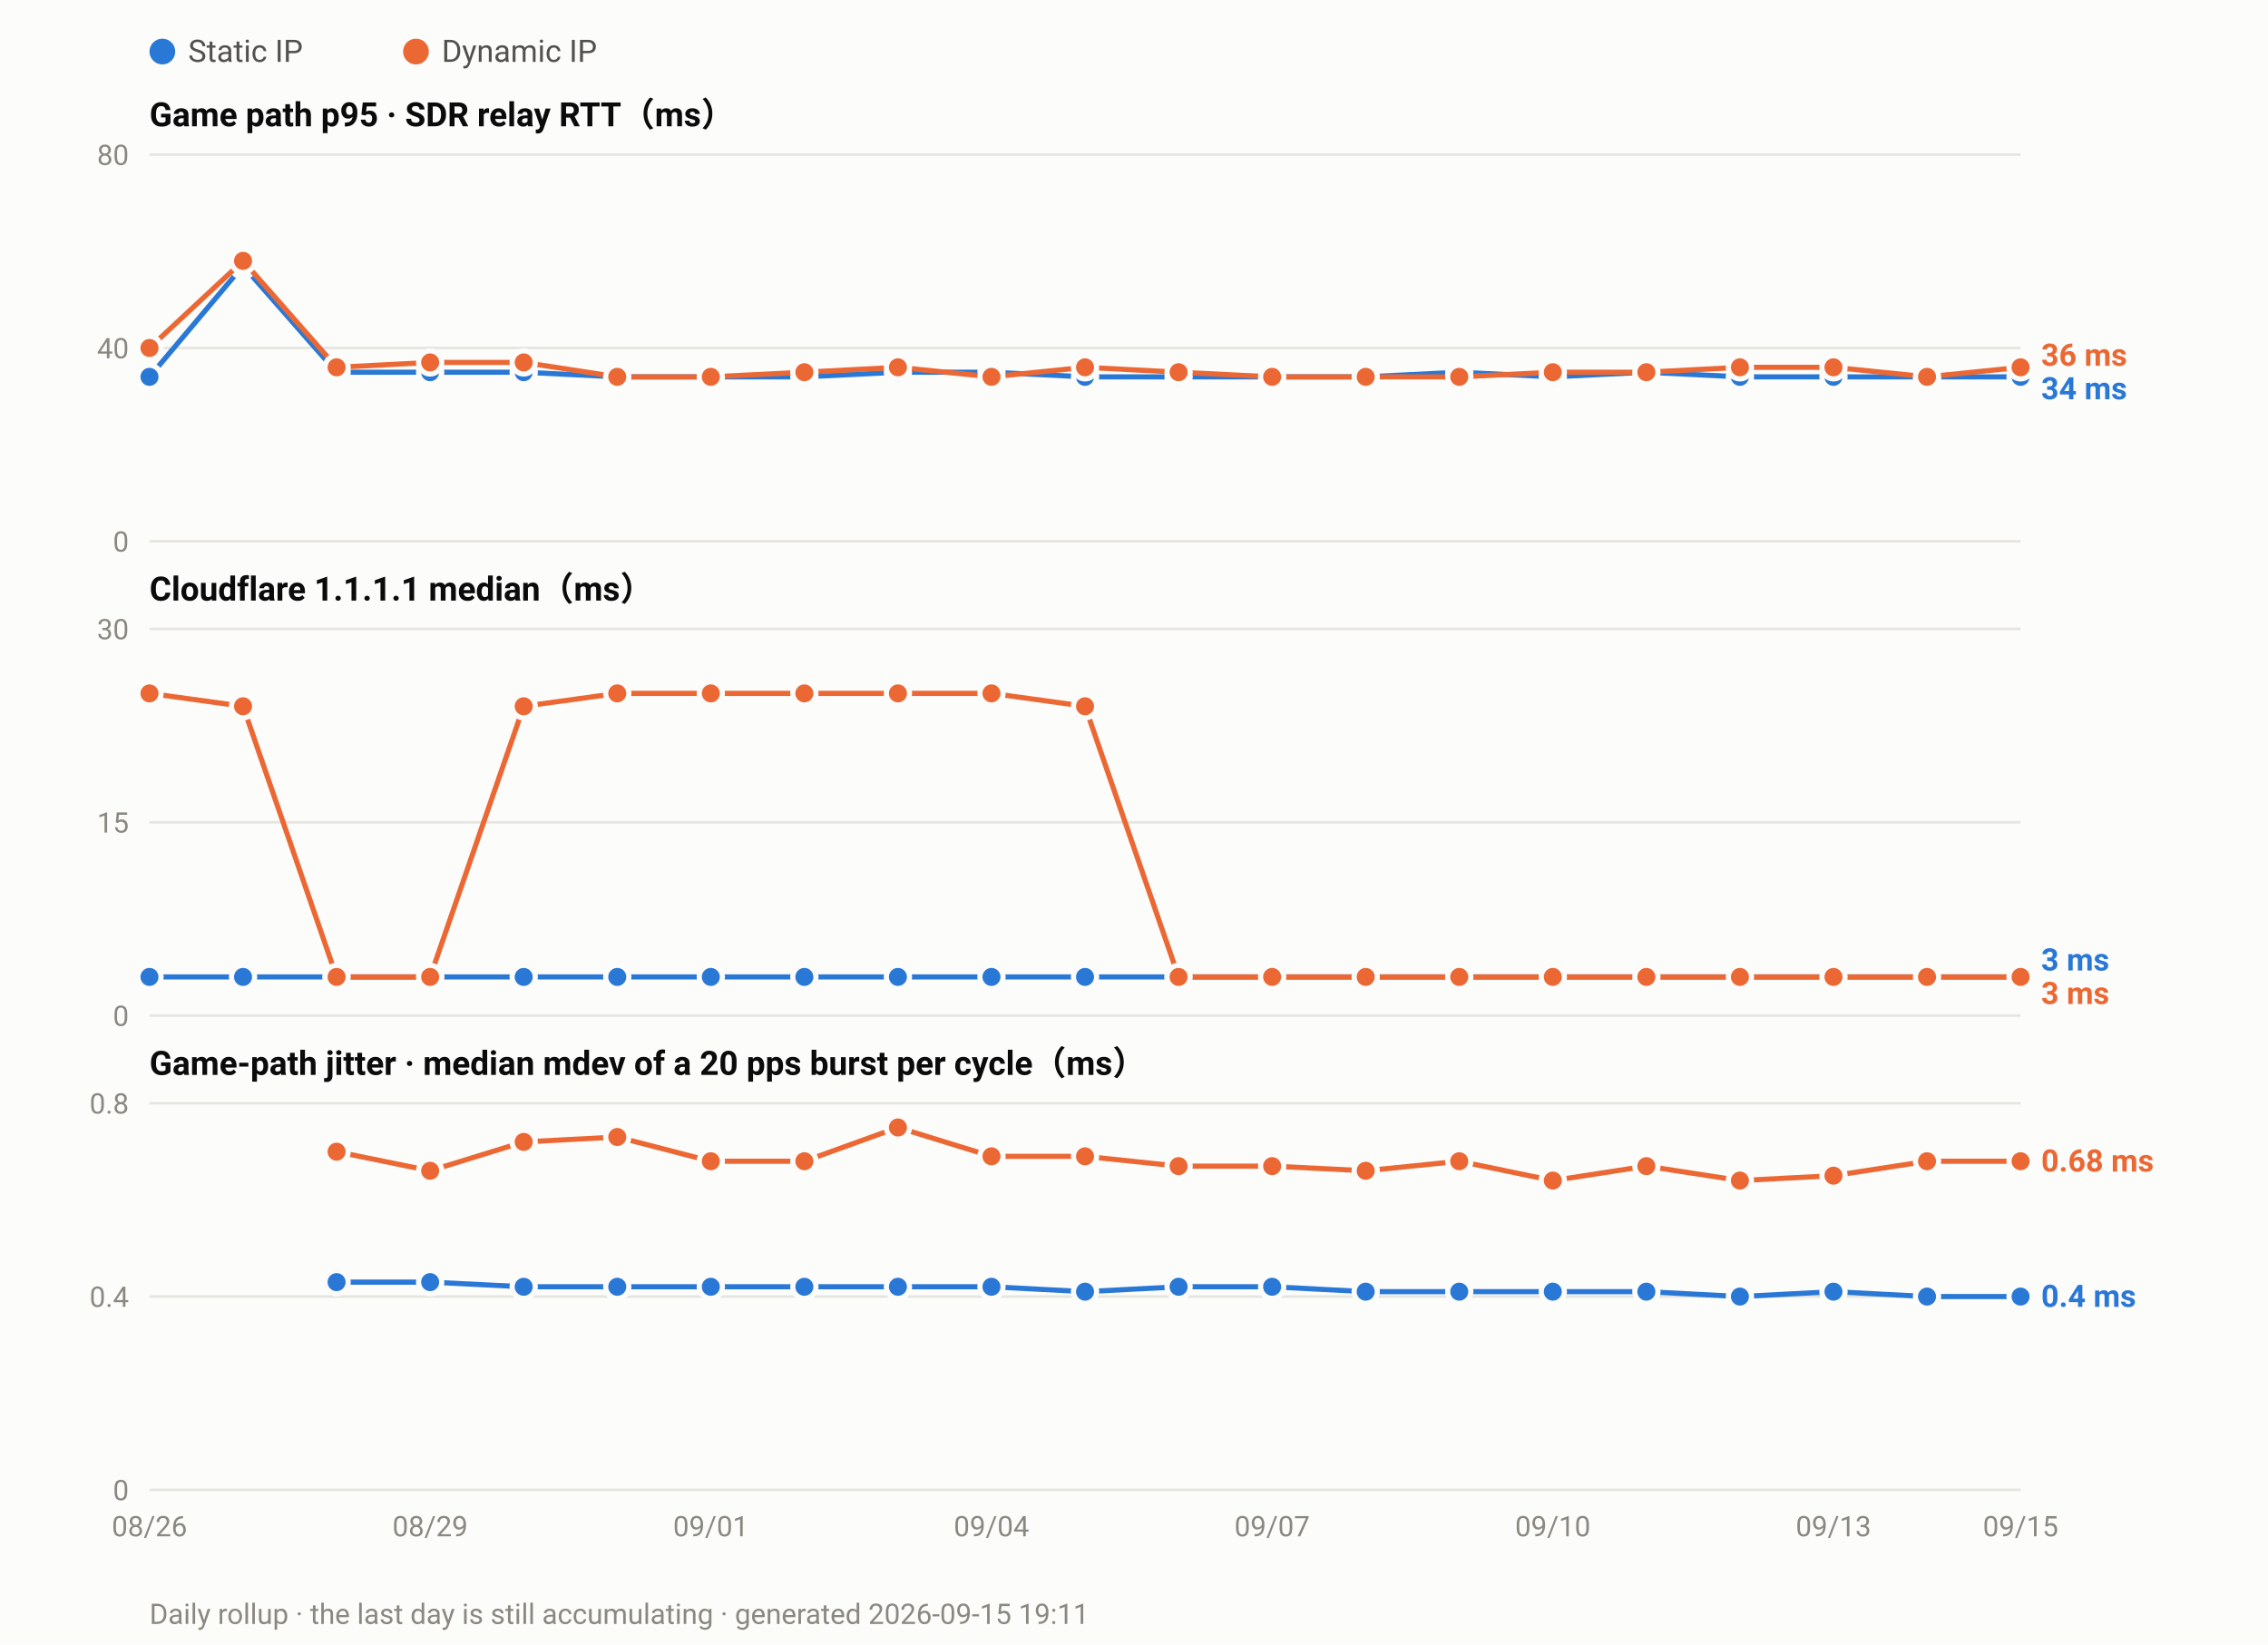
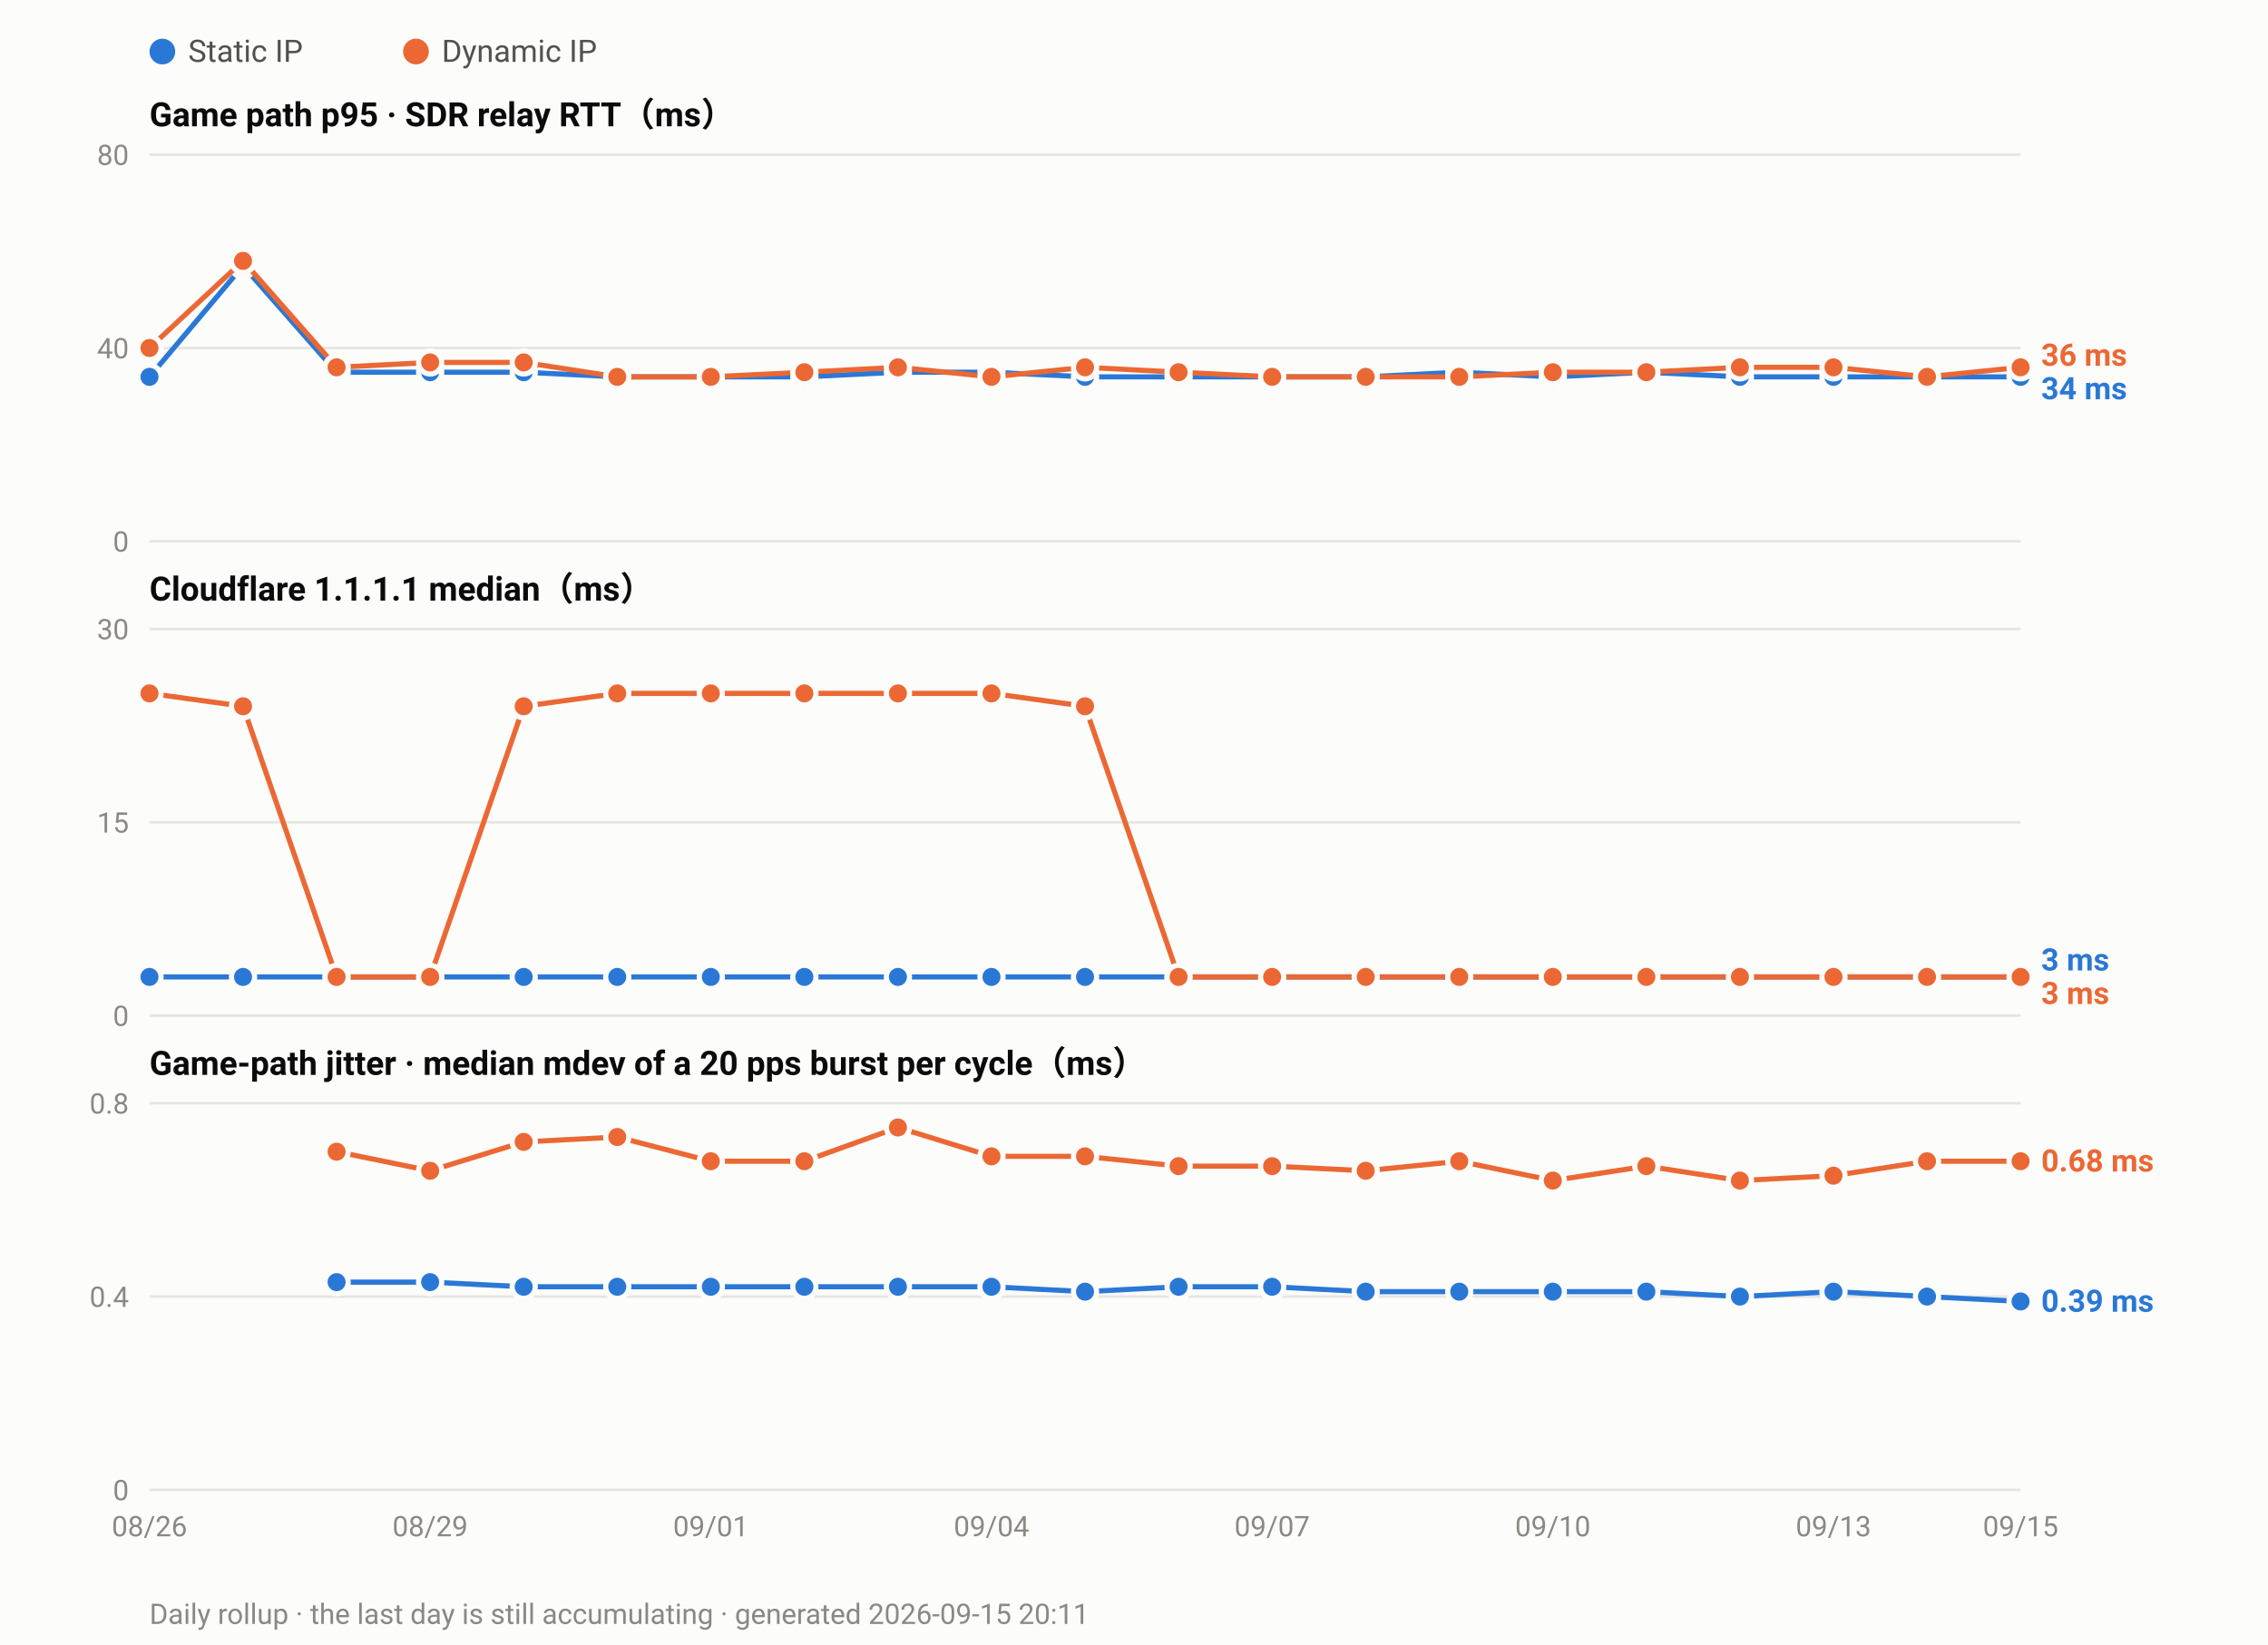
<svg xmlns="http://www.w3.org/2000/svg" width="880" height="638" viewBox="0 0 880 638" font-family="ui-sans-serif,-apple-system,Segoe UI,Roboto,Helvetica,Arial,sans-serif">
  <rect width="880" height="638" fill="#fcfcfb" />
  <circle cx="63.0" cy="20" r="5" fill="#2a78d6" />
  <text x="73.0" y="24" font-size="12" fill="#52514e">Static IP</text>
  <circle cx="161.4" cy="20" r="5" fill="#eb6834" />
  <text x="171.4" y="24" font-size="12" fill="#52514e">Dynamic IP</text>
  <text x="58" y="49.0" font-size="13" font-weight="600" fill="#0b0b0b">Game path p95 · SDR relay RTT（ms）</text>
  <line x1="58" y1="210.0" x2="784.0" y2="210.0" stroke="#e6e5e0" stroke-width="1" />
  <text x="50" y="214.0" font-size="11" text-anchor="end" fill="#8a8880">0</text>
  <line x1="58" y1="135.0" x2="784.0" y2="135.0" stroke="#e6e5e0" stroke-width="1" />
  <text x="50" y="139.0" font-size="11" text-anchor="end" fill="#8a8880">40</text>
  <line x1="58" y1="60.0" x2="784.0" y2="60.0" stroke="#e6e5e0" stroke-width="1" />
  <text x="50" y="64.0" font-size="11" text-anchor="end" fill="#8a8880">80</text>
  <polyline fill="none" stroke="#2a78d6" stroke-width="2" stroke-linejoin="round" points="58.0,146.2 94.3,103.1 130.6,144.4 166.9,144.4 203.2,144.4 239.5,146.2 275.8,146.2 312.1,146.2 348.4,144.4 384.7,144.4 421.0,146.2 457.3,146.2 493.6,146.2 529.9,146.2 566.2,144.4 602.5,146.2 638.8,144.4 675.1,146.2 711.4,146.2 747.7,146.2 784.0,146.2" />
  <circle cx="58.0" cy="146.2" r="4.5" fill="#2a78d6" stroke="#fcfcfb" stroke-width="2" />
  <circle cx="94.3" cy="103.1" r="4.5" fill="#2a78d6" stroke="#fcfcfb" stroke-width="2" />
  <circle cx="130.6" cy="144.4" r="4.5" fill="#2a78d6" stroke="#fcfcfb" stroke-width="2" />
  <circle cx="166.9" cy="144.4" r="4.5" fill="#2a78d6" stroke="#fcfcfb" stroke-width="2" />
  <circle cx="203.2" cy="144.4" r="4.5" fill="#2a78d6" stroke="#fcfcfb" stroke-width="2" />
  <circle cx="239.5" cy="146.2" r="4.5" fill="#2a78d6" stroke="#fcfcfb" stroke-width="2" />
  <circle cx="275.8" cy="146.2" r="4.5" fill="#2a78d6" stroke="#fcfcfb" stroke-width="2" />
  <circle cx="312.1" cy="146.2" r="4.5" fill="#2a78d6" stroke="#fcfcfb" stroke-width="2" />
  <circle cx="348.4" cy="144.4" r="4.5" fill="#2a78d6" stroke="#fcfcfb" stroke-width="2" />
  <circle cx="384.7" cy="144.4" r="4.5" fill="#2a78d6" stroke="#fcfcfb" stroke-width="2" />
  <circle cx="421.0" cy="146.2" r="4.5" fill="#2a78d6" stroke="#fcfcfb" stroke-width="2" />
  <circle cx="457.3" cy="146.2" r="4.5" fill="#2a78d6" stroke="#fcfcfb" stroke-width="2" />
  <circle cx="493.6" cy="146.2" r="4.5" fill="#2a78d6" stroke="#fcfcfb" stroke-width="2" />
  <circle cx="529.9" cy="146.2" r="4.5" fill="#2a78d6" stroke="#fcfcfb" stroke-width="2" />
  <circle cx="566.2" cy="144.4" r="4.5" fill="#2a78d6" stroke="#fcfcfb" stroke-width="2" />
  <circle cx="602.5" cy="146.2" r="4.5" fill="#2a78d6" stroke="#fcfcfb" stroke-width="2" />
  <circle cx="638.8" cy="144.4" r="4.5" fill="#2a78d6" stroke="#fcfcfb" stroke-width="2" />
  <circle cx="675.1" cy="146.2" r="4.5" fill="#2a78d6" stroke="#fcfcfb" stroke-width="2" />
  <circle cx="711.4" cy="146.2" r="4.5" fill="#2a78d6" stroke="#fcfcfb" stroke-width="2" />
  <circle cx="747.7" cy="146.2" r="4.5" fill="#2a78d6" stroke="#fcfcfb" stroke-width="2" />
  <circle cx="784.0" cy="146.2" r="4.5" fill="#2a78d6" stroke="#fcfcfb" stroke-width="2" />
  <polyline fill="none" stroke="#eb6834" stroke-width="2" stroke-linejoin="round" points="58.0,135.0 94.3,101.2 130.6,142.5 166.9,140.6 203.2,140.6 239.5,146.2 275.8,146.2 312.1,144.4 348.4,142.5 384.7,146.2 421.0,142.5 457.3,144.4 493.6,146.2 529.9,146.2 566.2,146.2 602.5,144.4 638.8,144.4 675.1,142.5 711.4,142.5 747.7,146.2 784.0,142.5" />
  <circle cx="58.0" cy="135.0" r="4.5" fill="#eb6834" stroke="#fcfcfb" stroke-width="2" />
  <circle cx="94.3" cy="101.2" r="4.5" fill="#eb6834" stroke="#fcfcfb" stroke-width="2" />
  <circle cx="130.6" cy="142.5" r="4.5" fill="#eb6834" stroke="#fcfcfb" stroke-width="2" />
  <circle cx="166.9" cy="140.6" r="4.5" fill="#eb6834" stroke="#fcfcfb" stroke-width="2" />
  <circle cx="203.2" cy="140.6" r="4.5" fill="#eb6834" stroke="#fcfcfb" stroke-width="2" />
  <circle cx="239.5" cy="146.2" r="4.5" fill="#eb6834" stroke="#fcfcfb" stroke-width="2" />
  <circle cx="275.8" cy="146.2" r="4.5" fill="#eb6834" stroke="#fcfcfb" stroke-width="2" />
  <circle cx="312.1" cy="144.4" r="4.5" fill="#eb6834" stroke="#fcfcfb" stroke-width="2" />
  <circle cx="348.4" cy="142.5" r="4.5" fill="#eb6834" stroke="#fcfcfb" stroke-width="2" />
  <circle cx="384.7" cy="146.2" r="4.5" fill="#eb6834" stroke="#fcfcfb" stroke-width="2" />
  <circle cx="421.0" cy="142.5" r="4.5" fill="#eb6834" stroke="#fcfcfb" stroke-width="2" />
  <circle cx="457.3" cy="144.4" r="4.5" fill="#eb6834" stroke="#fcfcfb" stroke-width="2" />
  <circle cx="493.6" cy="146.2" r="4.5" fill="#eb6834" stroke="#fcfcfb" stroke-width="2" />
  <circle cx="529.9" cy="146.2" r="4.5" fill="#eb6834" stroke="#fcfcfb" stroke-width="2" />
  <circle cx="566.2" cy="146.2" r="4.5" fill="#eb6834" stroke="#fcfcfb" stroke-width="2" />
  <circle cx="602.5" cy="144.4" r="4.5" fill="#eb6834" stroke="#fcfcfb" stroke-width="2" />
  <circle cx="638.8" cy="144.4" r="4.5" fill="#eb6834" stroke="#fcfcfb" stroke-width="2" />
  <circle cx="675.1" cy="142.5" r="4.5" fill="#eb6834" stroke="#fcfcfb" stroke-width="2" />
  <circle cx="711.4" cy="142.5" r="4.5" fill="#eb6834" stroke="#fcfcfb" stroke-width="2" />
  <circle cx="747.7" cy="146.2" r="4.5" fill="#eb6834" stroke="#fcfcfb" stroke-width="2" />
  <circle cx="784.0" cy="142.5" r="4.5" fill="#eb6834" stroke="#fcfcfb" stroke-width="2" />
  <text x="792.0" y="141.9" font-size="12" font-weight="600" fill="#eb6834">36 ms</text>
  <text x="792.0" y="154.9" font-size="12" font-weight="600" fill="#2a78d6">34 ms</text>
  <text x="58" y="233.0" font-size="13" font-weight="600" fill="#0b0b0b">Cloudflare 1.1.1.1 median（ms）</text>
  <line x1="58" y1="394.0" x2="784.0" y2="394.0" stroke="#e6e5e0" stroke-width="1" />
  <text x="50" y="398.0" font-size="11" text-anchor="end" fill="#8a8880">0</text>
  <line x1="58" y1="319.0" x2="784.0" y2="319.0" stroke="#e6e5e0" stroke-width="1" />
  <text x="50" y="323.0" font-size="11" text-anchor="end" fill="#8a8880">15</text>
  <line x1="58" y1="244.0" x2="784.0" y2="244.0" stroke="#e6e5e0" stroke-width="1" />
  <text x="50" y="248.0" font-size="11" text-anchor="end" fill="#8a8880">30</text>
  <polyline fill="none" stroke="#2a78d6" stroke-width="2" stroke-linejoin="round" points="58.0,379.0 94.3,379.0 130.6,379.0 166.9,379.0 203.2,379.0 239.5,379.0 275.8,379.0 312.1,379.0 348.4,379.0 384.7,379.0 421.0,379.0 457.3,379.0 493.6,379.0 529.9,379.0 566.2,379.0 602.5,379.0 638.8,379.0 675.1,379.0 711.4,379.0 747.7,379.0 784.0,379.0" />
  <circle cx="58.0" cy="379.0" r="4.5" fill="#2a78d6" stroke="#fcfcfb" stroke-width="2" />
  <circle cx="94.3" cy="379.0" r="4.5" fill="#2a78d6" stroke="#fcfcfb" stroke-width="2" />
  <circle cx="130.6" cy="379.0" r="4.5" fill="#2a78d6" stroke="#fcfcfb" stroke-width="2" />
  <circle cx="166.9" cy="379.0" r="4.5" fill="#2a78d6" stroke="#fcfcfb" stroke-width="2" />
  <circle cx="203.2" cy="379.0" r="4.5" fill="#2a78d6" stroke="#fcfcfb" stroke-width="2" />
  <circle cx="239.5" cy="379.0" r="4.5" fill="#2a78d6" stroke="#fcfcfb" stroke-width="2" />
  <circle cx="275.8" cy="379.0" r="4.5" fill="#2a78d6" stroke="#fcfcfb" stroke-width="2" />
  <circle cx="312.1" cy="379.0" r="4.5" fill="#2a78d6" stroke="#fcfcfb" stroke-width="2" />
  <circle cx="348.4" cy="379.0" r="4.5" fill="#2a78d6" stroke="#fcfcfb" stroke-width="2" />
  <circle cx="384.7" cy="379.0" r="4.5" fill="#2a78d6" stroke="#fcfcfb" stroke-width="2" />
  <circle cx="421.0" cy="379.0" r="4.5" fill="#2a78d6" stroke="#fcfcfb" stroke-width="2" />
  <circle cx="457.3" cy="379.0" r="4.5" fill="#2a78d6" stroke="#fcfcfb" stroke-width="2" />
  <circle cx="493.6" cy="379.0" r="4.5" fill="#2a78d6" stroke="#fcfcfb" stroke-width="2" />
  <circle cx="529.9" cy="379.0" r="4.5" fill="#2a78d6" stroke="#fcfcfb" stroke-width="2" />
  <circle cx="566.2" cy="379.0" r="4.5" fill="#2a78d6" stroke="#fcfcfb" stroke-width="2" />
  <circle cx="602.5" cy="379.0" r="4.5" fill="#2a78d6" stroke="#fcfcfb" stroke-width="2" />
  <circle cx="638.8" cy="379.0" r="4.5" fill="#2a78d6" stroke="#fcfcfb" stroke-width="2" />
  <circle cx="675.1" cy="379.0" r="4.5" fill="#2a78d6" stroke="#fcfcfb" stroke-width="2" />
  <circle cx="711.4" cy="379.0" r="4.5" fill="#2a78d6" stroke="#fcfcfb" stroke-width="2" />
  <circle cx="747.7" cy="379.0" r="4.5" fill="#2a78d6" stroke="#fcfcfb" stroke-width="2" />
  <circle cx="784.0" cy="379.0" r="4.5" fill="#2a78d6" stroke="#fcfcfb" stroke-width="2" />
  <polyline fill="none" stroke="#eb6834" stroke-width="2" stroke-linejoin="round" points="58.0,269.0 94.3,274.0 130.6,379.0 166.9,379.0 203.2,274.0 239.5,269.0 275.8,269.0 312.1,269.0 348.4,269.0 384.7,269.0 421.0,274.0 457.3,379.0 493.6,379.0 529.9,379.0 566.2,379.0 602.5,379.0 638.8,379.0 675.1,379.0 711.4,379.0 747.7,379.0 784.0,379.0" />
  <circle cx="58.0" cy="269.0" r="4.5" fill="#eb6834" stroke="#fcfcfb" stroke-width="2" />
  <circle cx="94.3" cy="274.0" r="4.5" fill="#eb6834" stroke="#fcfcfb" stroke-width="2" />
  <circle cx="130.6" cy="379.0" r="4.5" fill="#eb6834" stroke="#fcfcfb" stroke-width="2" />
  <circle cx="166.9" cy="379.0" r="4.5" fill="#eb6834" stroke="#fcfcfb" stroke-width="2" />
  <circle cx="203.2" cy="274.0" r="4.5" fill="#eb6834" stroke="#fcfcfb" stroke-width="2" />
  <circle cx="239.5" cy="269.0" r="4.5" fill="#eb6834" stroke="#fcfcfb" stroke-width="2" />
  <circle cx="275.8" cy="269.0" r="4.5" fill="#eb6834" stroke="#fcfcfb" stroke-width="2" />
  <circle cx="312.1" cy="269.0" r="4.5" fill="#eb6834" stroke="#fcfcfb" stroke-width="2" />
  <circle cx="348.4" cy="269.0" r="4.5" fill="#eb6834" stroke="#fcfcfb" stroke-width="2" />
  <circle cx="384.7" cy="269.0" r="4.5" fill="#eb6834" stroke="#fcfcfb" stroke-width="2" />
  <circle cx="421.0" cy="274.0" r="4.5" fill="#eb6834" stroke="#fcfcfb" stroke-width="2" />
  <circle cx="457.3" cy="379.0" r="4.5" fill="#eb6834" stroke="#fcfcfb" stroke-width="2" />
  <circle cx="493.6" cy="379.0" r="4.5" fill="#eb6834" stroke="#fcfcfb" stroke-width="2" />
  <circle cx="529.9" cy="379.0" r="4.5" fill="#eb6834" stroke="#fcfcfb" stroke-width="2" />
  <circle cx="566.2" cy="379.0" r="4.5" fill="#eb6834" stroke="#fcfcfb" stroke-width="2" />
  <circle cx="602.5" cy="379.0" r="4.5" fill="#eb6834" stroke="#fcfcfb" stroke-width="2" />
  <circle cx="638.8" cy="379.0" r="4.5" fill="#eb6834" stroke="#fcfcfb" stroke-width="2" />
  <circle cx="675.1" cy="379.0" r="4.5" fill="#eb6834" stroke="#fcfcfb" stroke-width="2" />
  <circle cx="711.4" cy="379.0" r="4.5" fill="#eb6834" stroke="#fcfcfb" stroke-width="2" />
  <circle cx="747.7" cy="379.0" r="4.5" fill="#eb6834" stroke="#fcfcfb" stroke-width="2" />
  <circle cx="784.0" cy="379.0" r="4.5" fill="#eb6834" stroke="#fcfcfb" stroke-width="2" />
  <text x="792.0" y="376.5" font-size="12" font-weight="600" fill="#2a78d6">3 ms</text>
  <text x="792.0" y="389.5" font-size="12" font-weight="600" fill="#eb6834">3 ms</text>
  <text x="58" y="417.0" font-size="13" font-weight="600" fill="#0b0b0b">Game-path jitter · median mdev of a 20 pps burst per cycle（ms）</text>
  <line x1="58" y1="578.0" x2="784.0" y2="578.0" stroke="#e6e5e0" stroke-width="1" />
  <text x="50" y="582.0" font-size="11" text-anchor="end" fill="#8a8880">0</text>
  <line x1="58" y1="503.0" x2="784.0" y2="503.0" stroke="#e6e5e0" stroke-width="1" />
  <text x="50" y="507.0" font-size="11" text-anchor="end" fill="#8a8880">0.4</text>
  <line x1="58" y1="428.0" x2="784.0" y2="428.0" stroke="#e6e5e0" stroke-width="1" />
  <text x="50" y="432.0" font-size="11" text-anchor="end" fill="#8a8880">0.8</text>
-   <polyline fill="none" stroke="#2a78d6" stroke-width="2" stroke-linejoin="round" points="130.6,497.4 166.9,497.4 203.2,499.2 239.5,499.2 275.8,499.2 312.1,499.2 348.4,499.2 384.7,499.2 421.0,501.1 457.3,499.2 493.6,499.2 529.9,501.1 566.2,501.1 602.5,501.1 638.8,501.1 675.1,503.0 711.4,501.1 747.7,503.0 784.0,503.0" />
+   <polyline fill="none" stroke="#2a78d6" stroke-width="2" stroke-linejoin="round" points="130.6,497.4 166.9,497.4 203.2,499.2 239.5,499.2 275.8,499.2 312.1,499.2 348.4,499.2 384.7,499.2 421.0,501.1 457.3,499.2 493.6,499.2 529.9,501.1 566.2,501.1 602.5,501.1 638.8,501.1 675.1,503.0 711.4,501.1 747.7,503.0 784.0,504.9" />
  <circle cx="130.6" cy="497.4" r="4.5" fill="#2a78d6" stroke="#fcfcfb" stroke-width="2" />
  <circle cx="166.9" cy="497.4" r="4.5" fill="#2a78d6" stroke="#fcfcfb" stroke-width="2" />
  <circle cx="203.2" cy="499.2" r="4.5" fill="#2a78d6" stroke="#fcfcfb" stroke-width="2" />
  <circle cx="239.5" cy="499.2" r="4.5" fill="#2a78d6" stroke="#fcfcfb" stroke-width="2" />
  <circle cx="275.8" cy="499.2" r="4.5" fill="#2a78d6" stroke="#fcfcfb" stroke-width="2" />
  <circle cx="312.1" cy="499.2" r="4.5" fill="#2a78d6" stroke="#fcfcfb" stroke-width="2" />
  <circle cx="348.4" cy="499.2" r="4.5" fill="#2a78d6" stroke="#fcfcfb" stroke-width="2" />
  <circle cx="384.7" cy="499.2" r="4.5" fill="#2a78d6" stroke="#fcfcfb" stroke-width="2" />
  <circle cx="421.0" cy="501.1" r="4.5" fill="#2a78d6" stroke="#fcfcfb" stroke-width="2" />
  <circle cx="457.3" cy="499.2" r="4.5" fill="#2a78d6" stroke="#fcfcfb" stroke-width="2" />
  <circle cx="493.6" cy="499.2" r="4.5" fill="#2a78d6" stroke="#fcfcfb" stroke-width="2" />
  <circle cx="529.9" cy="501.1" r="4.5" fill="#2a78d6" stroke="#fcfcfb" stroke-width="2" />
  <circle cx="566.2" cy="501.1" r="4.5" fill="#2a78d6" stroke="#fcfcfb" stroke-width="2" />
  <circle cx="602.5" cy="501.1" r="4.5" fill="#2a78d6" stroke="#fcfcfb" stroke-width="2" />
  <circle cx="638.8" cy="501.1" r="4.5" fill="#2a78d6" stroke="#fcfcfb" stroke-width="2" />
  <circle cx="675.1" cy="503.0" r="4.5" fill="#2a78d6" stroke="#fcfcfb" stroke-width="2" />
  <circle cx="711.4" cy="501.1" r="4.5" fill="#2a78d6" stroke="#fcfcfb" stroke-width="2" />
  <circle cx="747.7" cy="503.0" r="4.5" fill="#2a78d6" stroke="#fcfcfb" stroke-width="2" />
-   <circle cx="784.0" cy="503.0" r="4.5" fill="#2a78d6" stroke="#fcfcfb" stroke-width="2" />
+   <circle cx="784.0" cy="504.9" r="4.5" fill="#2a78d6" stroke="#fcfcfb" stroke-width="2" />
  <polyline fill="none" stroke="#eb6834" stroke-width="2" stroke-linejoin="round" points="130.6,446.8 166.9,454.2 203.2,443.0 239.5,441.1 275.8,450.5 312.1,450.5 348.4,437.4 384.7,448.6 421.0,448.6 457.3,452.4 493.6,452.4 529.9,454.2 566.2,450.5 602.5,458.0 638.8,452.4 675.1,458.0 711.4,456.1 747.7,450.5 784.0,450.5" />
  <circle cx="130.6" cy="446.8" r="4.5" fill="#eb6834" stroke="#fcfcfb" stroke-width="2" />
  <circle cx="166.9" cy="454.2" r="4.5" fill="#eb6834" stroke="#fcfcfb" stroke-width="2" />
  <circle cx="203.2" cy="443.0" r="4.5" fill="#eb6834" stroke="#fcfcfb" stroke-width="2" />
  <circle cx="239.5" cy="441.1" r="4.5" fill="#eb6834" stroke="#fcfcfb" stroke-width="2" />
  <circle cx="275.8" cy="450.5" r="4.5" fill="#eb6834" stroke="#fcfcfb" stroke-width="2" />
  <circle cx="312.1" cy="450.5" r="4.5" fill="#eb6834" stroke="#fcfcfb" stroke-width="2" />
  <circle cx="348.4" cy="437.4" r="4.5" fill="#eb6834" stroke="#fcfcfb" stroke-width="2" />
  <circle cx="384.7" cy="448.6" r="4.5" fill="#eb6834" stroke="#fcfcfb" stroke-width="2" />
  <circle cx="421.0" cy="448.6" r="4.5" fill="#eb6834" stroke="#fcfcfb" stroke-width="2" />
  <circle cx="457.3" cy="452.4" r="4.5" fill="#eb6834" stroke="#fcfcfb" stroke-width="2" />
  <circle cx="493.6" cy="452.4" r="4.5" fill="#eb6834" stroke="#fcfcfb" stroke-width="2" />
  <circle cx="529.9" cy="454.2" r="4.5" fill="#eb6834" stroke="#fcfcfb" stroke-width="2" />
  <circle cx="566.2" cy="450.5" r="4.5" fill="#eb6834" stroke="#fcfcfb" stroke-width="2" />
  <circle cx="602.5" cy="458.0" r="4.5" fill="#eb6834" stroke="#fcfcfb" stroke-width="2" />
  <circle cx="638.8" cy="452.4" r="4.5" fill="#eb6834" stroke="#fcfcfb" stroke-width="2" />
  <circle cx="675.1" cy="458.0" r="4.5" fill="#eb6834" stroke="#fcfcfb" stroke-width="2" />
  <circle cx="711.4" cy="456.1" r="4.5" fill="#eb6834" stroke="#fcfcfb" stroke-width="2" />
  <circle cx="747.7" cy="450.5" r="4.5" fill="#eb6834" stroke="#fcfcfb" stroke-width="2" />
  <circle cx="784.0" cy="450.5" r="4.5" fill="#eb6834" stroke="#fcfcfb" stroke-width="2" />
  <text x="792.0" y="454.5" font-size="12" font-weight="600" fill="#eb6834">0.68 ms</text>
-   <text x="792.0" y="507.0" font-size="12" font-weight="600" fill="#2a78d6">0.4 ms</text>
+   <text x="792.0" y="508.9" font-size="12" font-weight="600" fill="#2a78d6">0.39 ms</text>
  <text x="58.0" y="596.0" font-size="11" text-anchor="middle" fill="#8a8880">08/26</text>
  <text x="166.9" y="596.0" font-size="11" text-anchor="middle" fill="#8a8880">08/29</text>
  <text x="275.8" y="596.0" font-size="11" text-anchor="middle" fill="#8a8880">09/01</text>
  <text x="384.7" y="596.0" font-size="11" text-anchor="middle" fill="#8a8880">09/04</text>
  <text x="493.6" y="596.0" font-size="11" text-anchor="middle" fill="#8a8880">09/07</text>
  <text x="602.5" y="596.0" font-size="11" text-anchor="middle" fill="#8a8880">09/10</text>
  <text x="711.4" y="596.0" font-size="11" text-anchor="middle" fill="#8a8880">09/13</text>
  <text x="784.0" y="596.0" font-size="11" text-anchor="middle" fill="#8a8880">09/15</text>
-   <text x="58" y="630" font-size="11" fill="#8a8880">Daily rollup · the last day is still accumulating · generated 2026-09-15 19:11</text>
+   <text x="58" y="630" font-size="11" fill="#8a8880">Daily rollup · the last day is still accumulating · generated 2026-09-15 20:11</text>
</svg>
